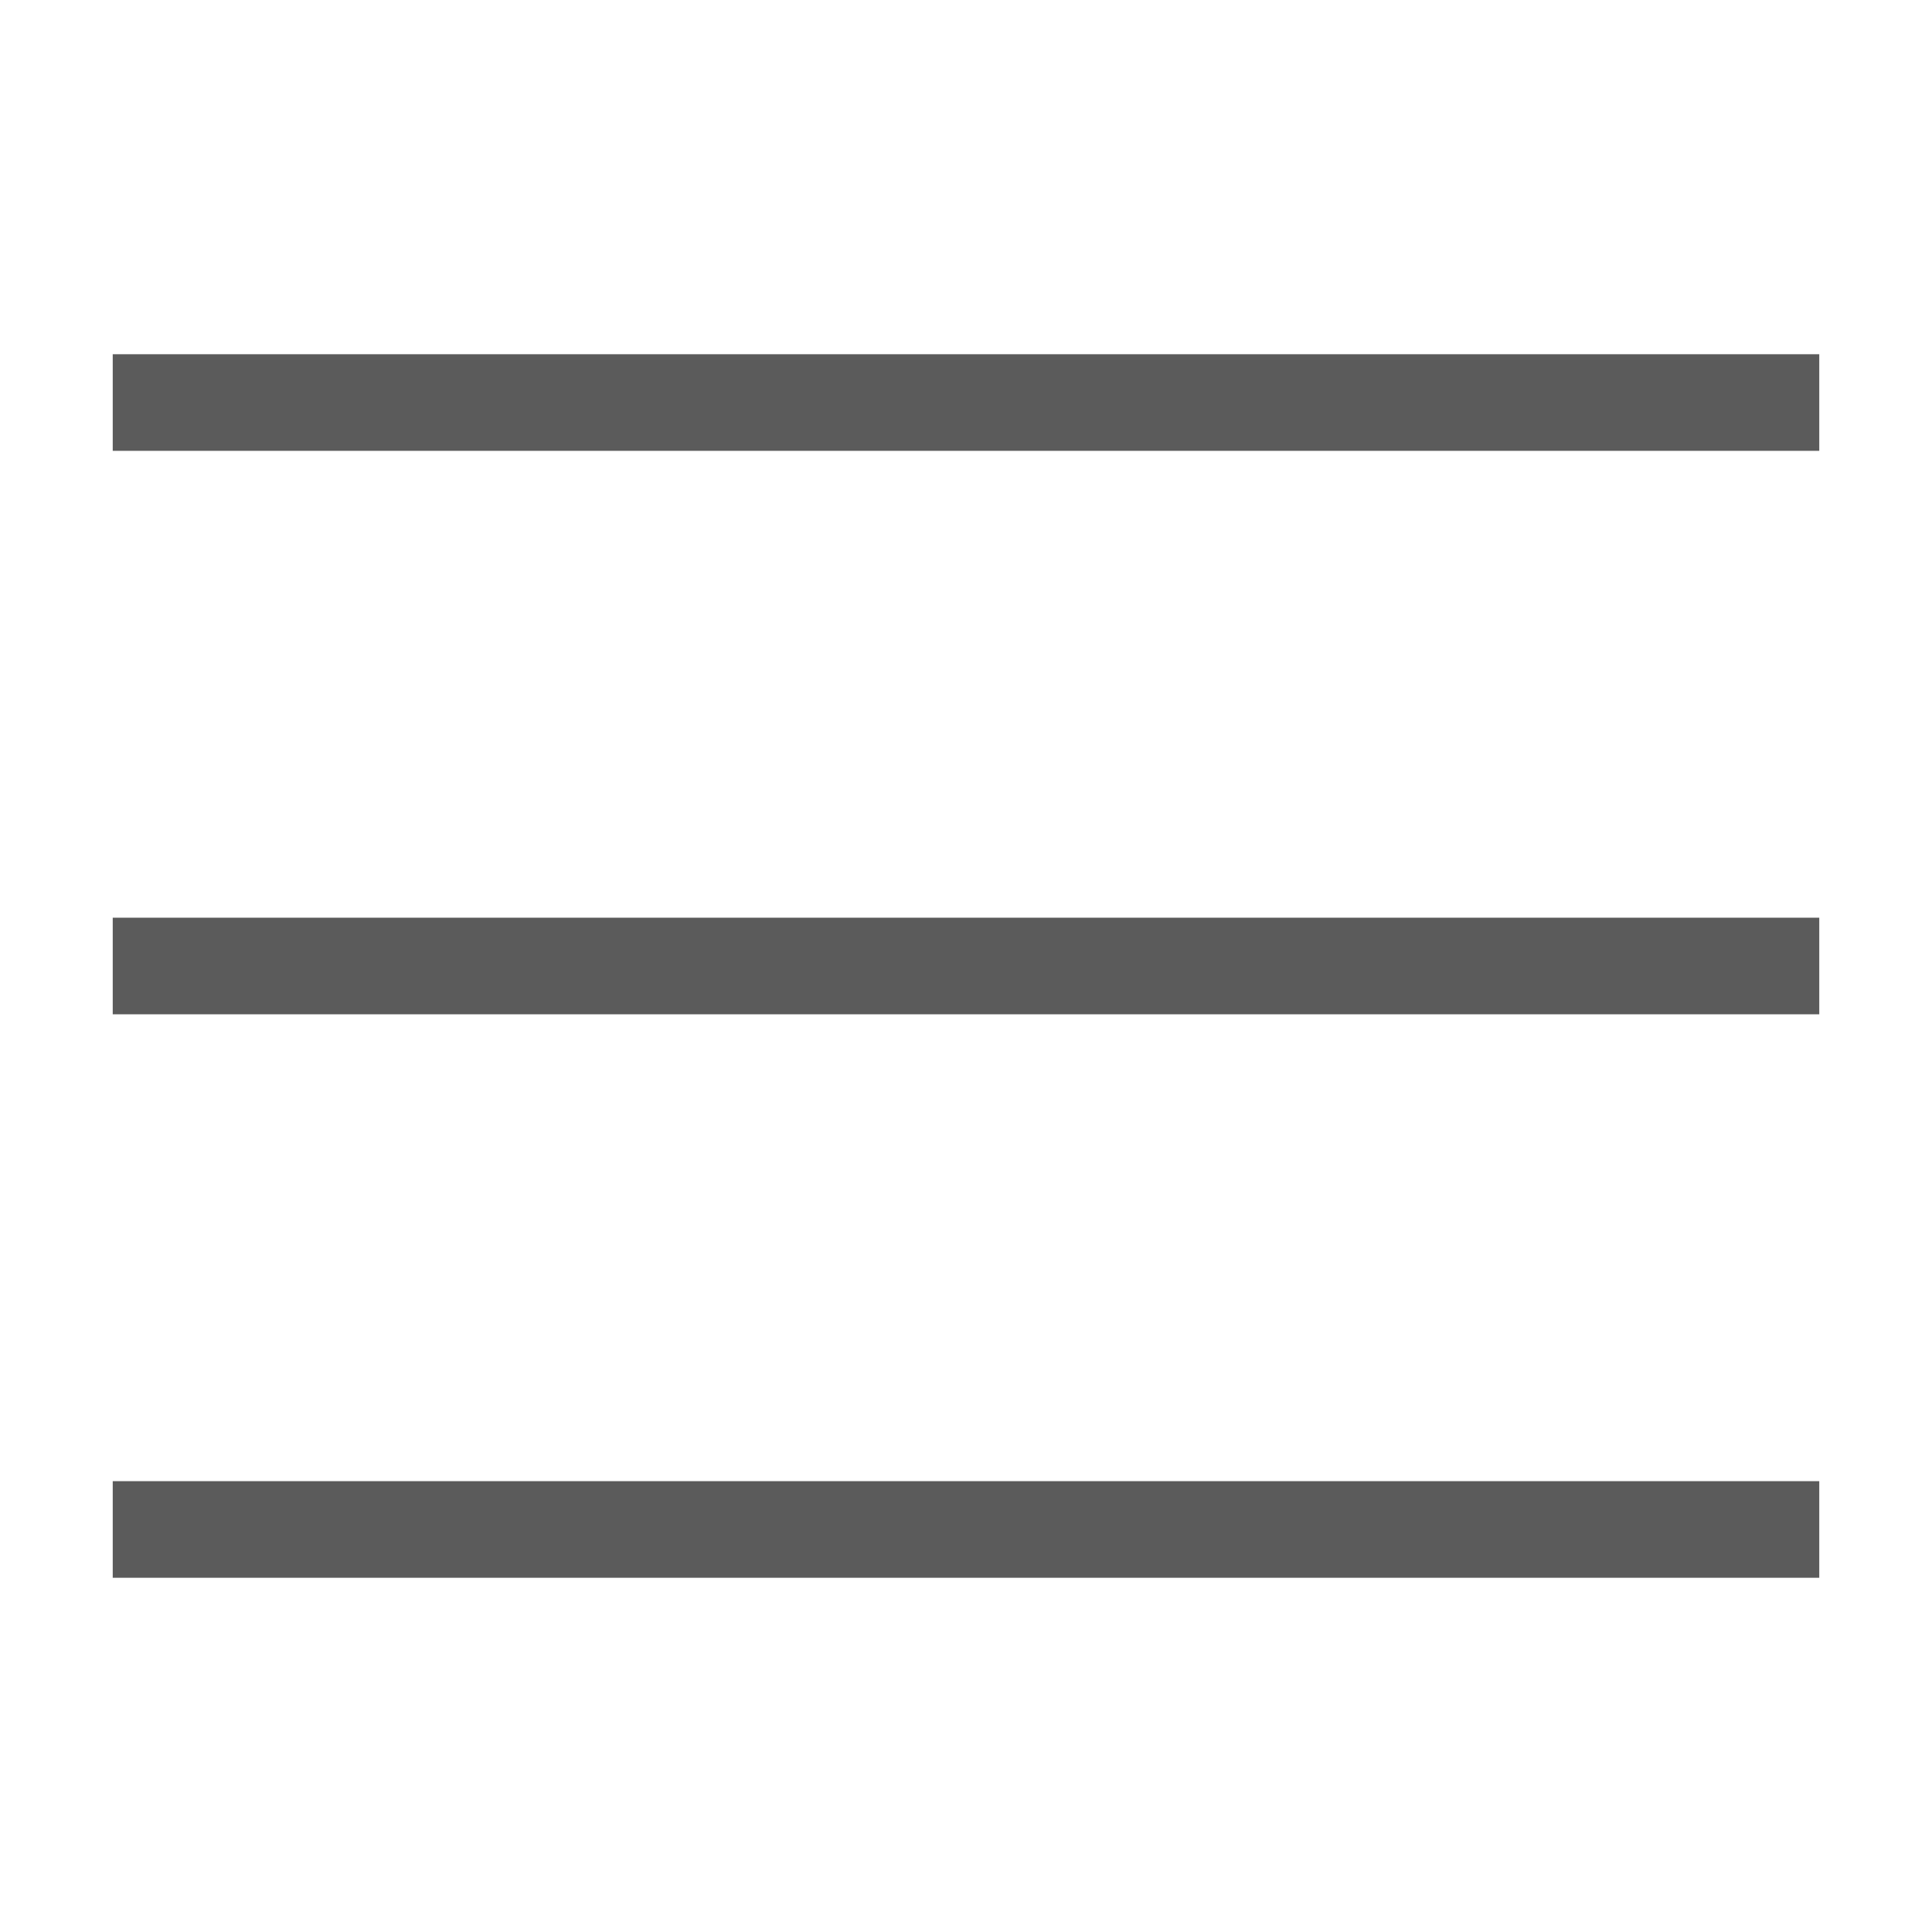
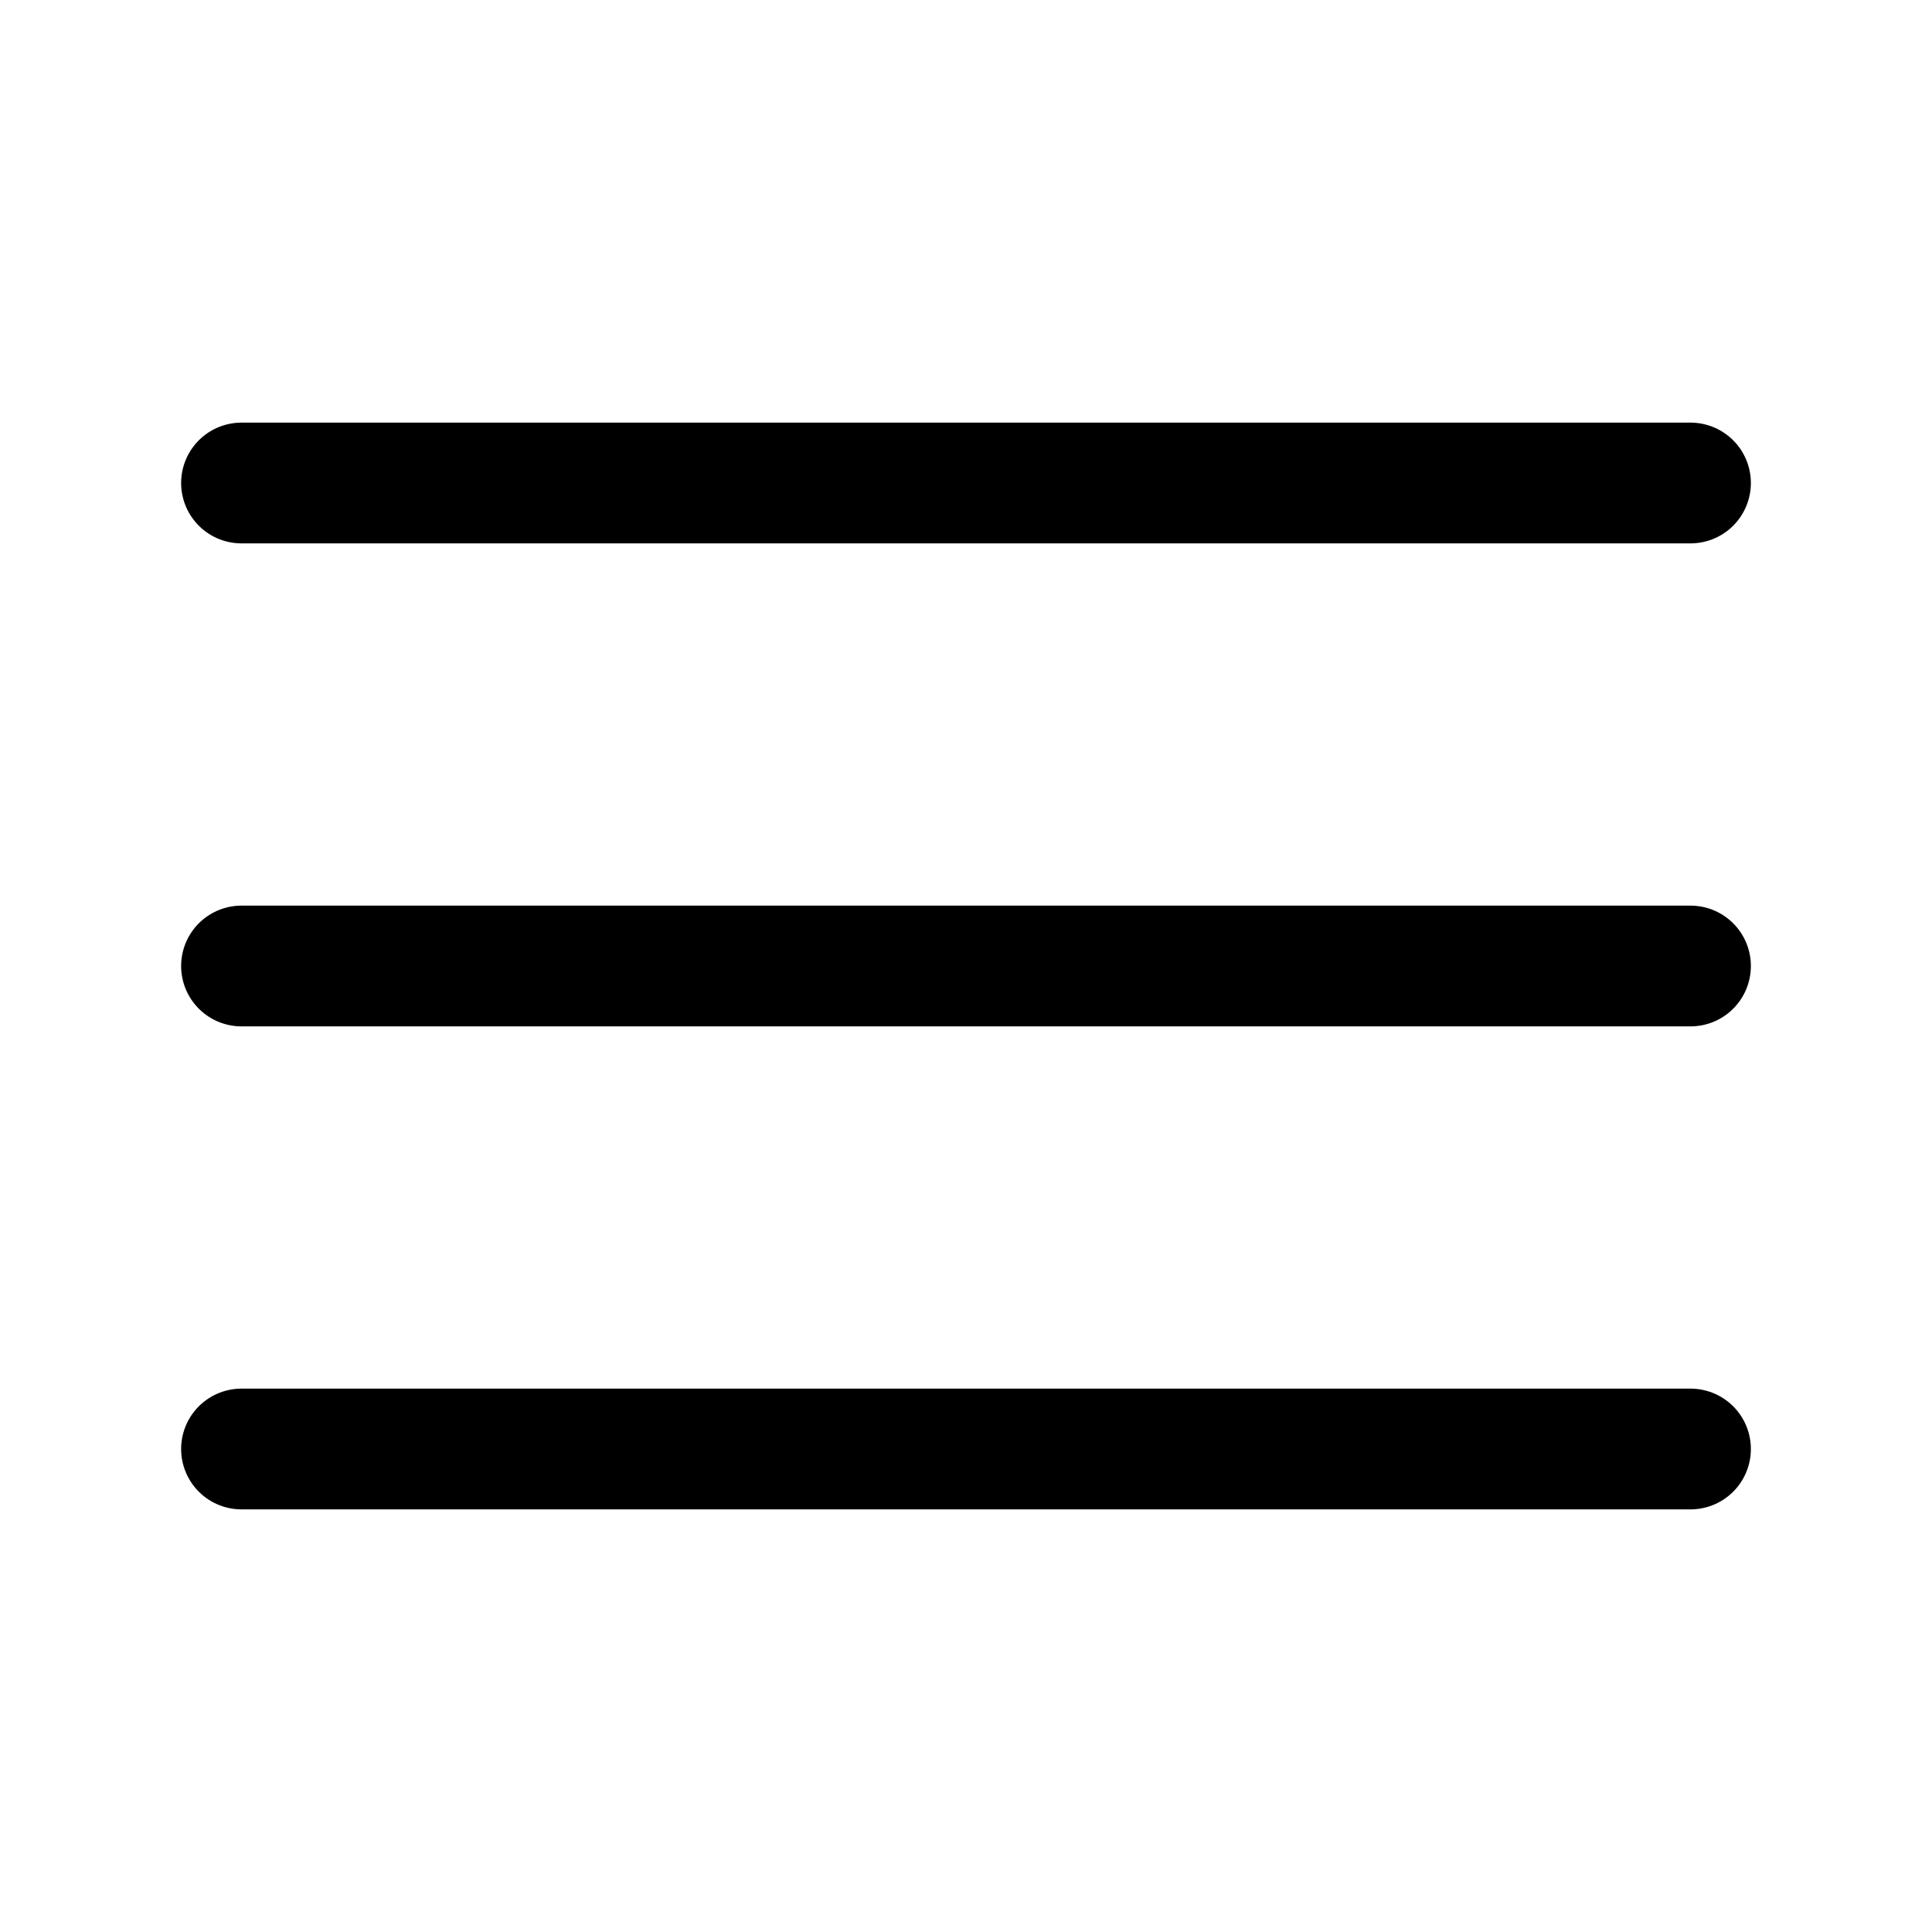
- <svg xmlns="http://www.w3.org/2000/svg" width="20" height="20" viewBox="0 0 20 20" fill="none">
-   <path d="M1.667 10H18.333" stroke="#5B5B5B" stroke-miterlimit="10" stroke-linecap="square" />
-   <path d="M1.667 4.167H18.333" stroke="#5B5B5B" stroke-miterlimit="10" stroke-linecap="square" />
-   <path d="M1.667 15.833H18.333" stroke="#5B5B5B" stroke-miterlimit="10" stroke-linecap="square" />
+ <svg xmlns="http://www.w3.org/2000/svg" viewBox="0 0 24 24" width="24" height="24">
+   <path d="M3 6h18M3 12h18M3 18h18" stroke="#000" stroke-width="1.5" stroke-linecap="round" />
</svg>
